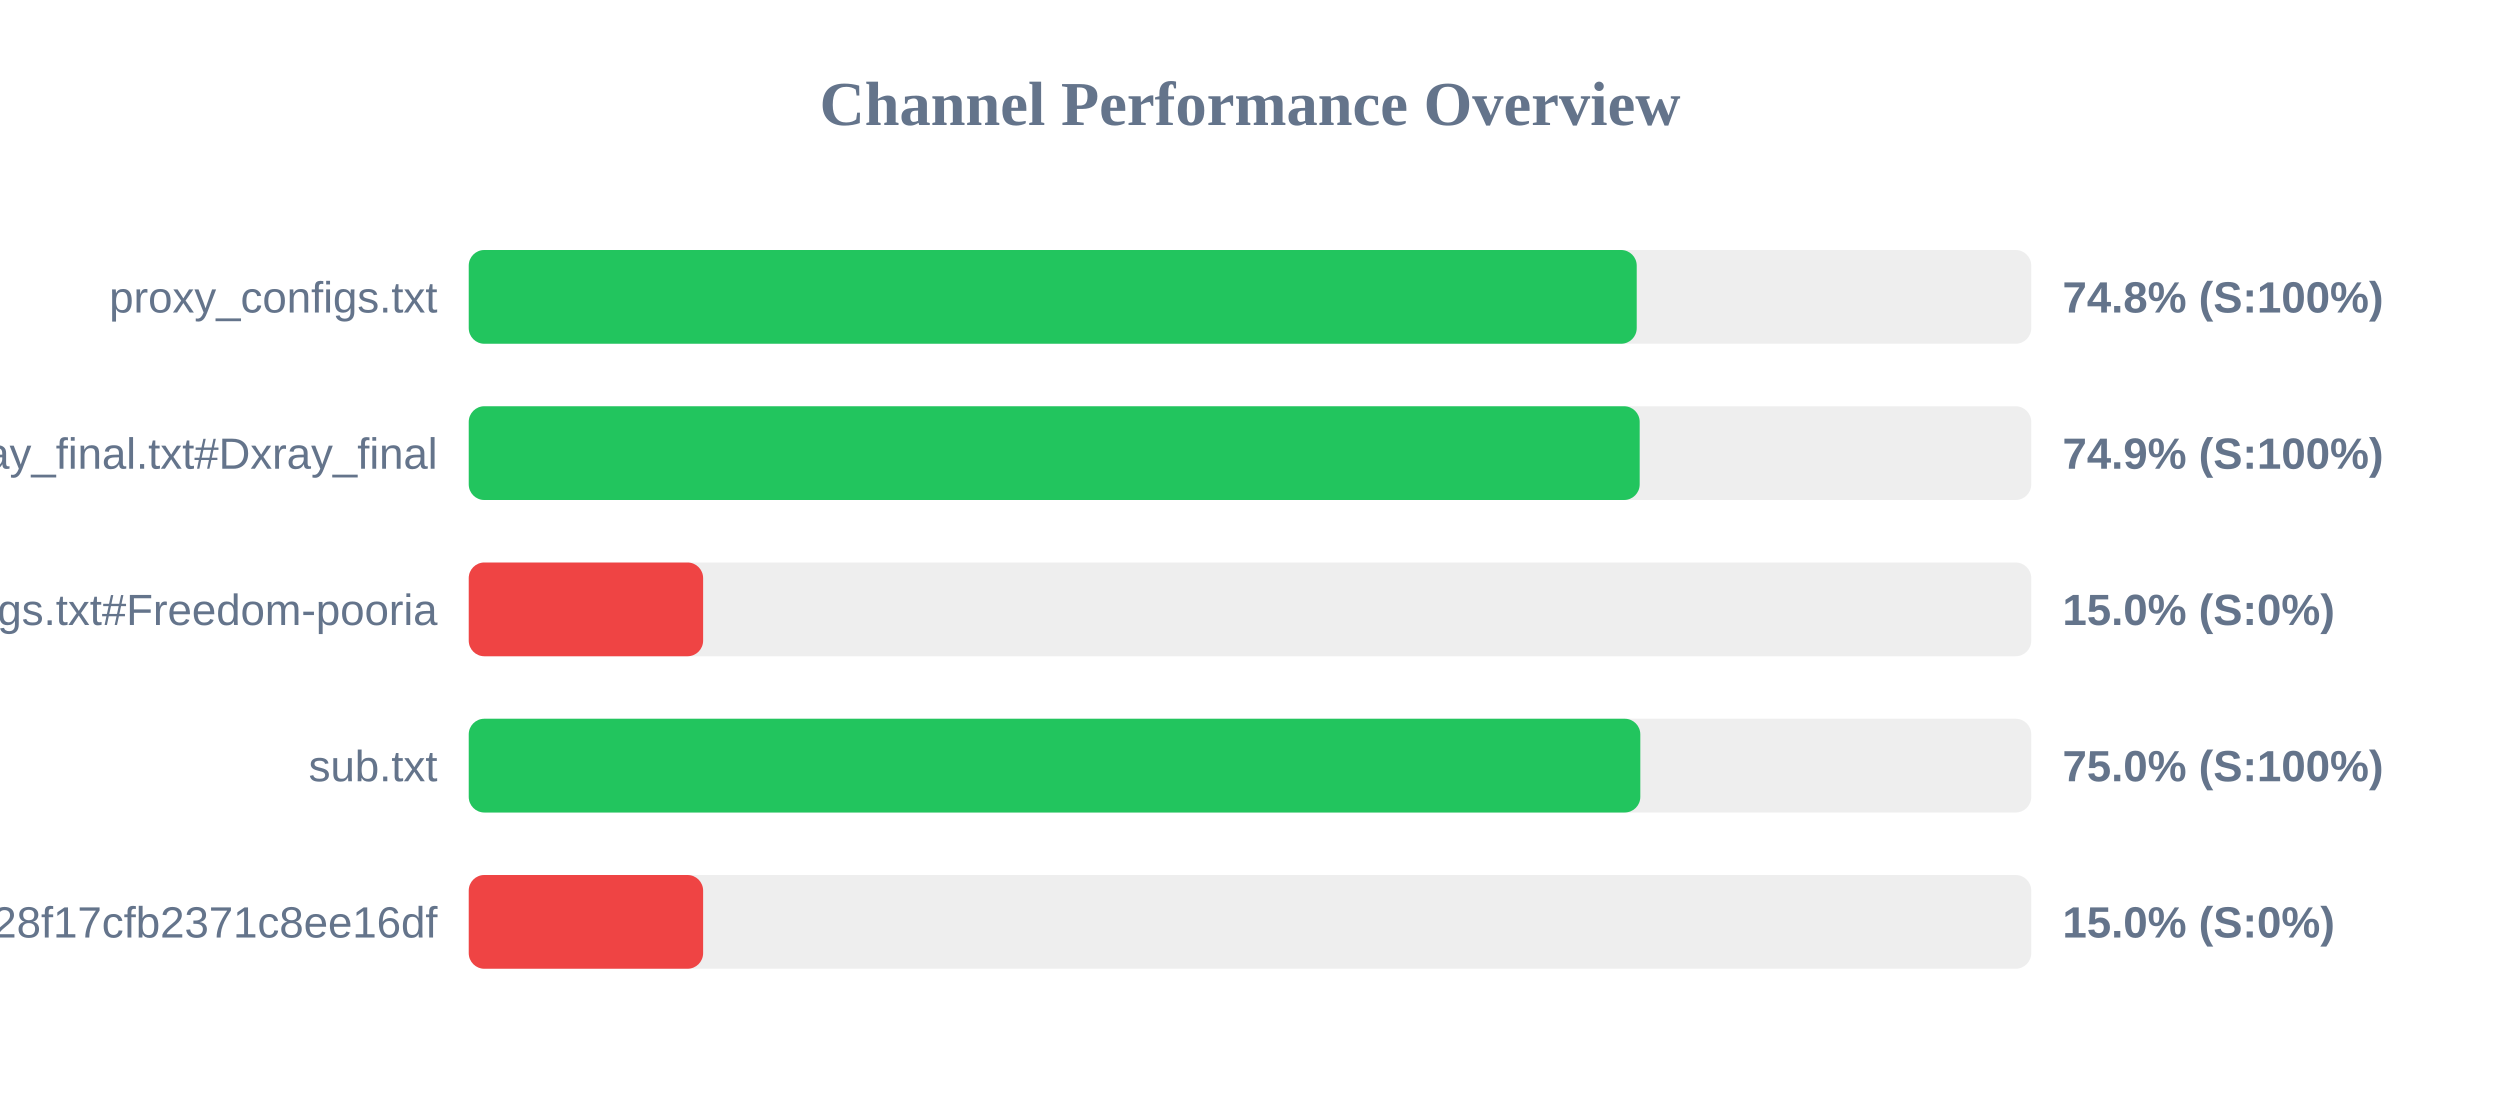
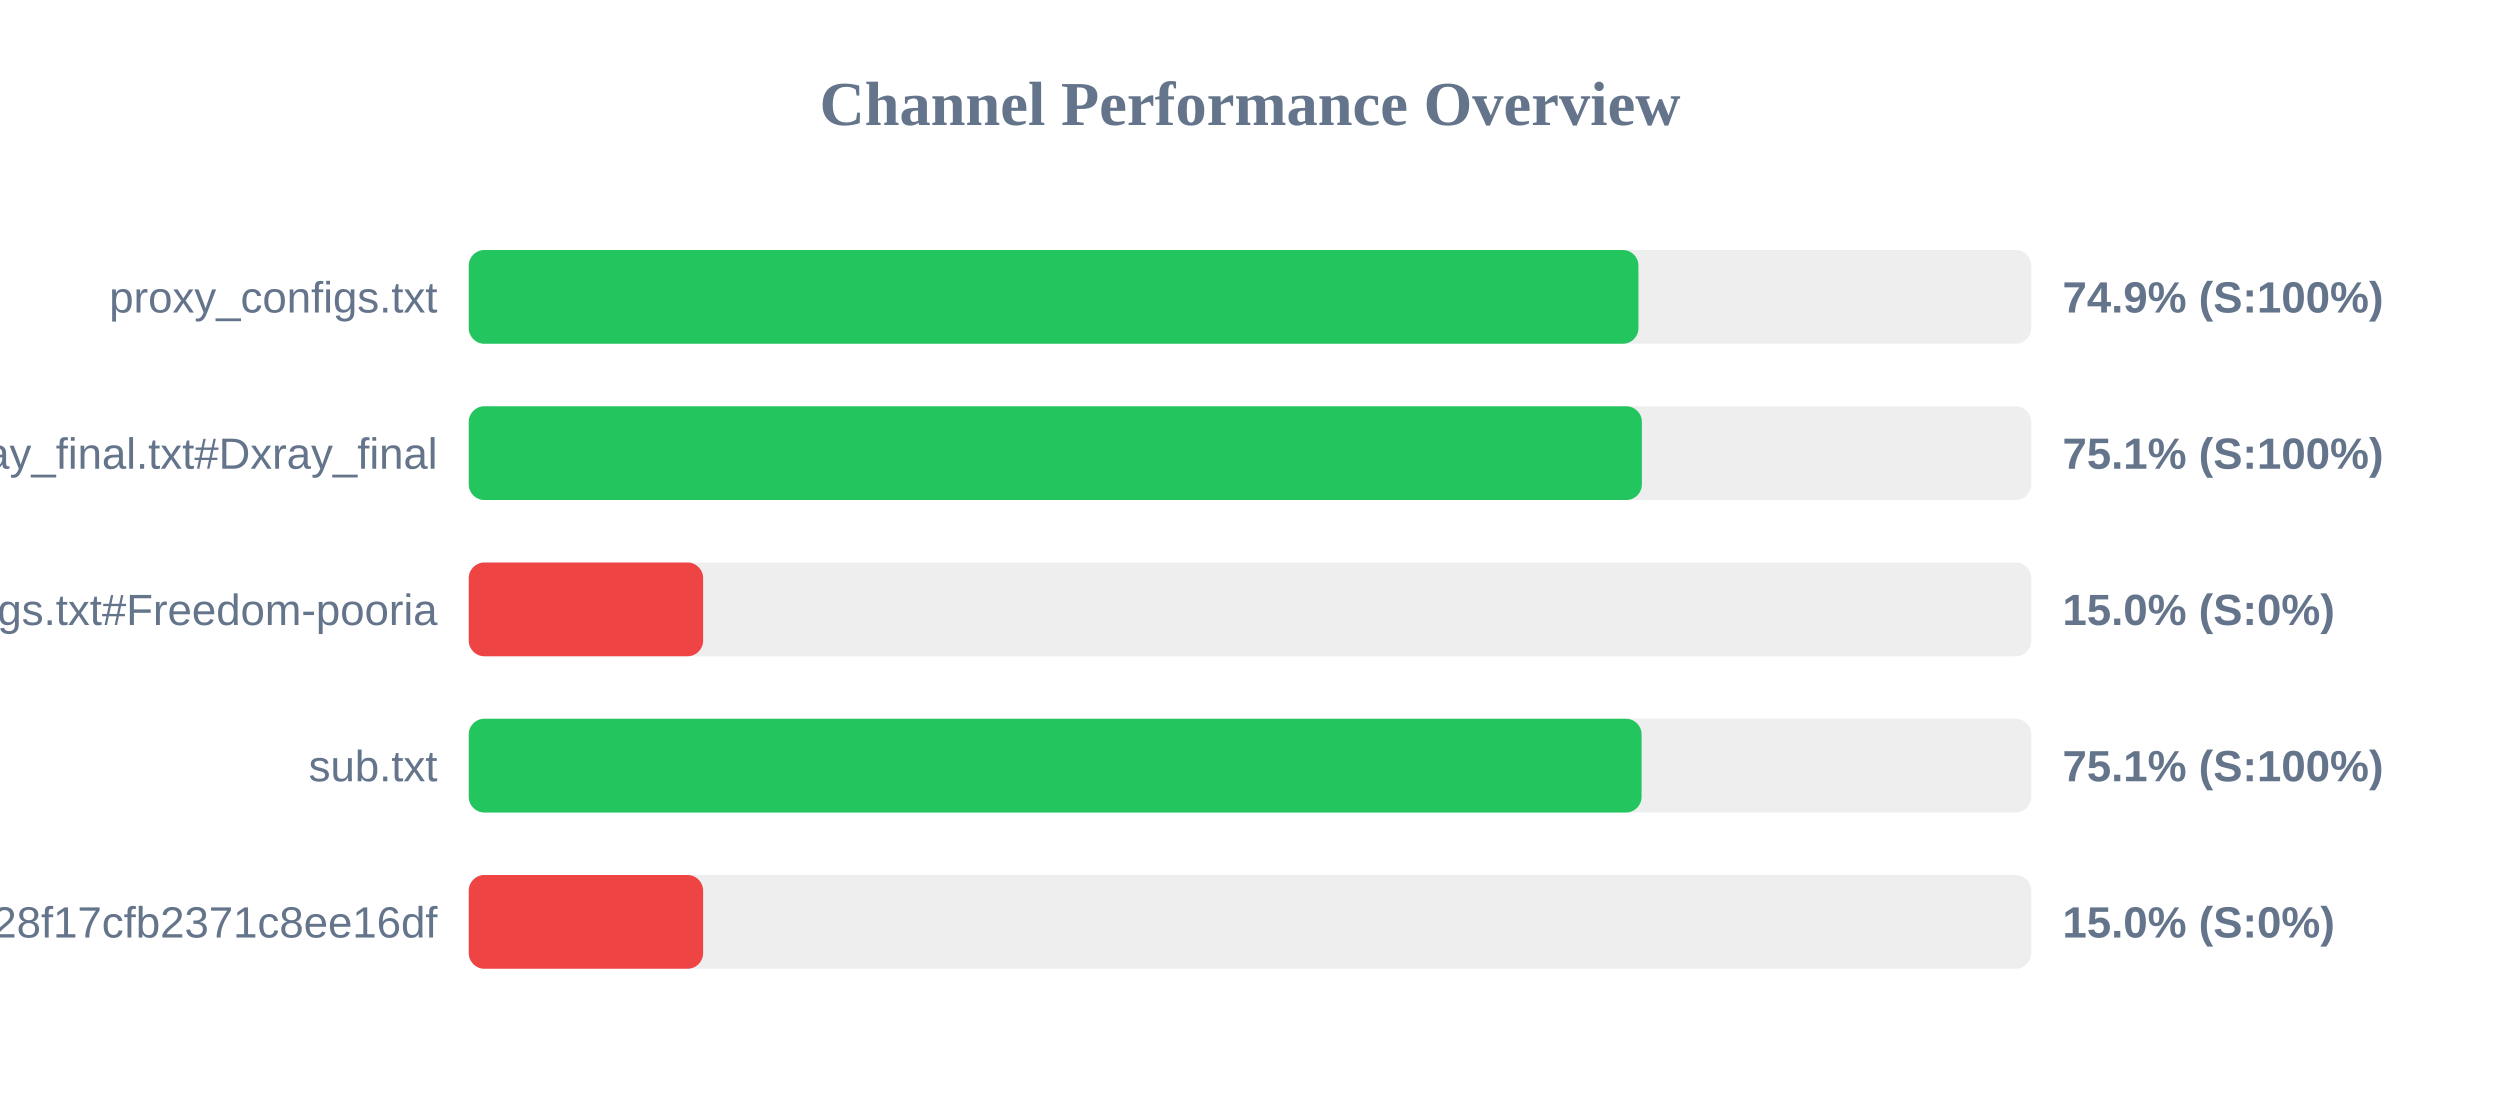
<svg xmlns="http://www.w3.org/2000/svg" width="800" height="350" version="1.1">
  <style>
        .row { font: 14px Arial; fill: #64748b; }
        .score { font: bold 14px Arial; fill: #64748b; }
    </style>
  <text x="400" y="40" text-anchor="middle" font-size="20px" font-weight="bold" fill="#64748b">Channel Performance Overview</text>
  <rect x="150" y="80" width="500" height="30" fill="#eee" rx="5" />
-   <rect x="150" y="80" width="373.75" height="30" fill="#22c55e" rx="5" />
+   <rect x="150" y="80" width="374.3" height="30" fill="#22c55e" rx="5" />
  <text x="140" y="100" text-anchor="end" class="row">proxy_configs.txt</text>
-   <text x="660" y="100" text-anchor="start" class="score">74.8% (S:100%)</text>
+   <text x="660" y="100" text-anchor="start" class="score">74.9% (S:100%)</text>
  <rect x="150" y="130" width="500" height="30" fill="#eee" rx="5" />
-   <rect x="150" y="130" width="374.7" height="30" fill="#22c55e" rx="5" />
+   <rect x="150" y="130" width="375.4" height="30" fill="#22c55e" rx="5" />
  <text x="140" y="150" text-anchor="end" class="row">xray_final.txt#Dxray_final</text>
-   <text x="660" y="150" text-anchor="start" class="score">74.9% (S:100%)</text>
+   <text x="660" y="150" text-anchor="start" class="score">75.1% (S:100%)</text>
  <rect x="150" y="180" width="500" height="30" fill="#eee" rx="5" />
  <rect x="150" y="180" width="75.0" height="30" fill="#ef4444" rx="5" />
  <text x="140" y="200" text-anchor="end" class="row">v2ray_configs.txt#Freedom-pooria</text>
  <text x="660" y="200" text-anchor="start" class="score">15.0% (S:0%)</text>
  <rect x="150" y="230" width="500" height="30" fill="#eee" rx="5" />
-   <rect x="150" y="230" width="374.9" height="30" fill="#22c55e" rx="5" />
+   <rect x="150" y="230" width="375.3" height="30" fill="#22c55e" rx="5" />
  <text x="140" y="250" text-anchor="end" class="row">sub.txt</text>
-   <text x="660" y="250" text-anchor="start" class="score">75.0% (S:100%)</text>
+   <text x="660" y="250" text-anchor="start" class="score">75.1% (S:100%)</text>
  <rect x="150" y="280" width="500" height="30" fill="#eee" rx="5" />
  <rect x="150" y="280" width="75.0" height="30" fill="#ef4444" rx="5" />
  <text x="140" y="300" text-anchor="end" class="row">?token=fedfed7b41b828f17cfb2371c8ee16df</text>
  <text x="660" y="300" text-anchor="start" class="score">15.0% (S:0%)</text>
</svg>
